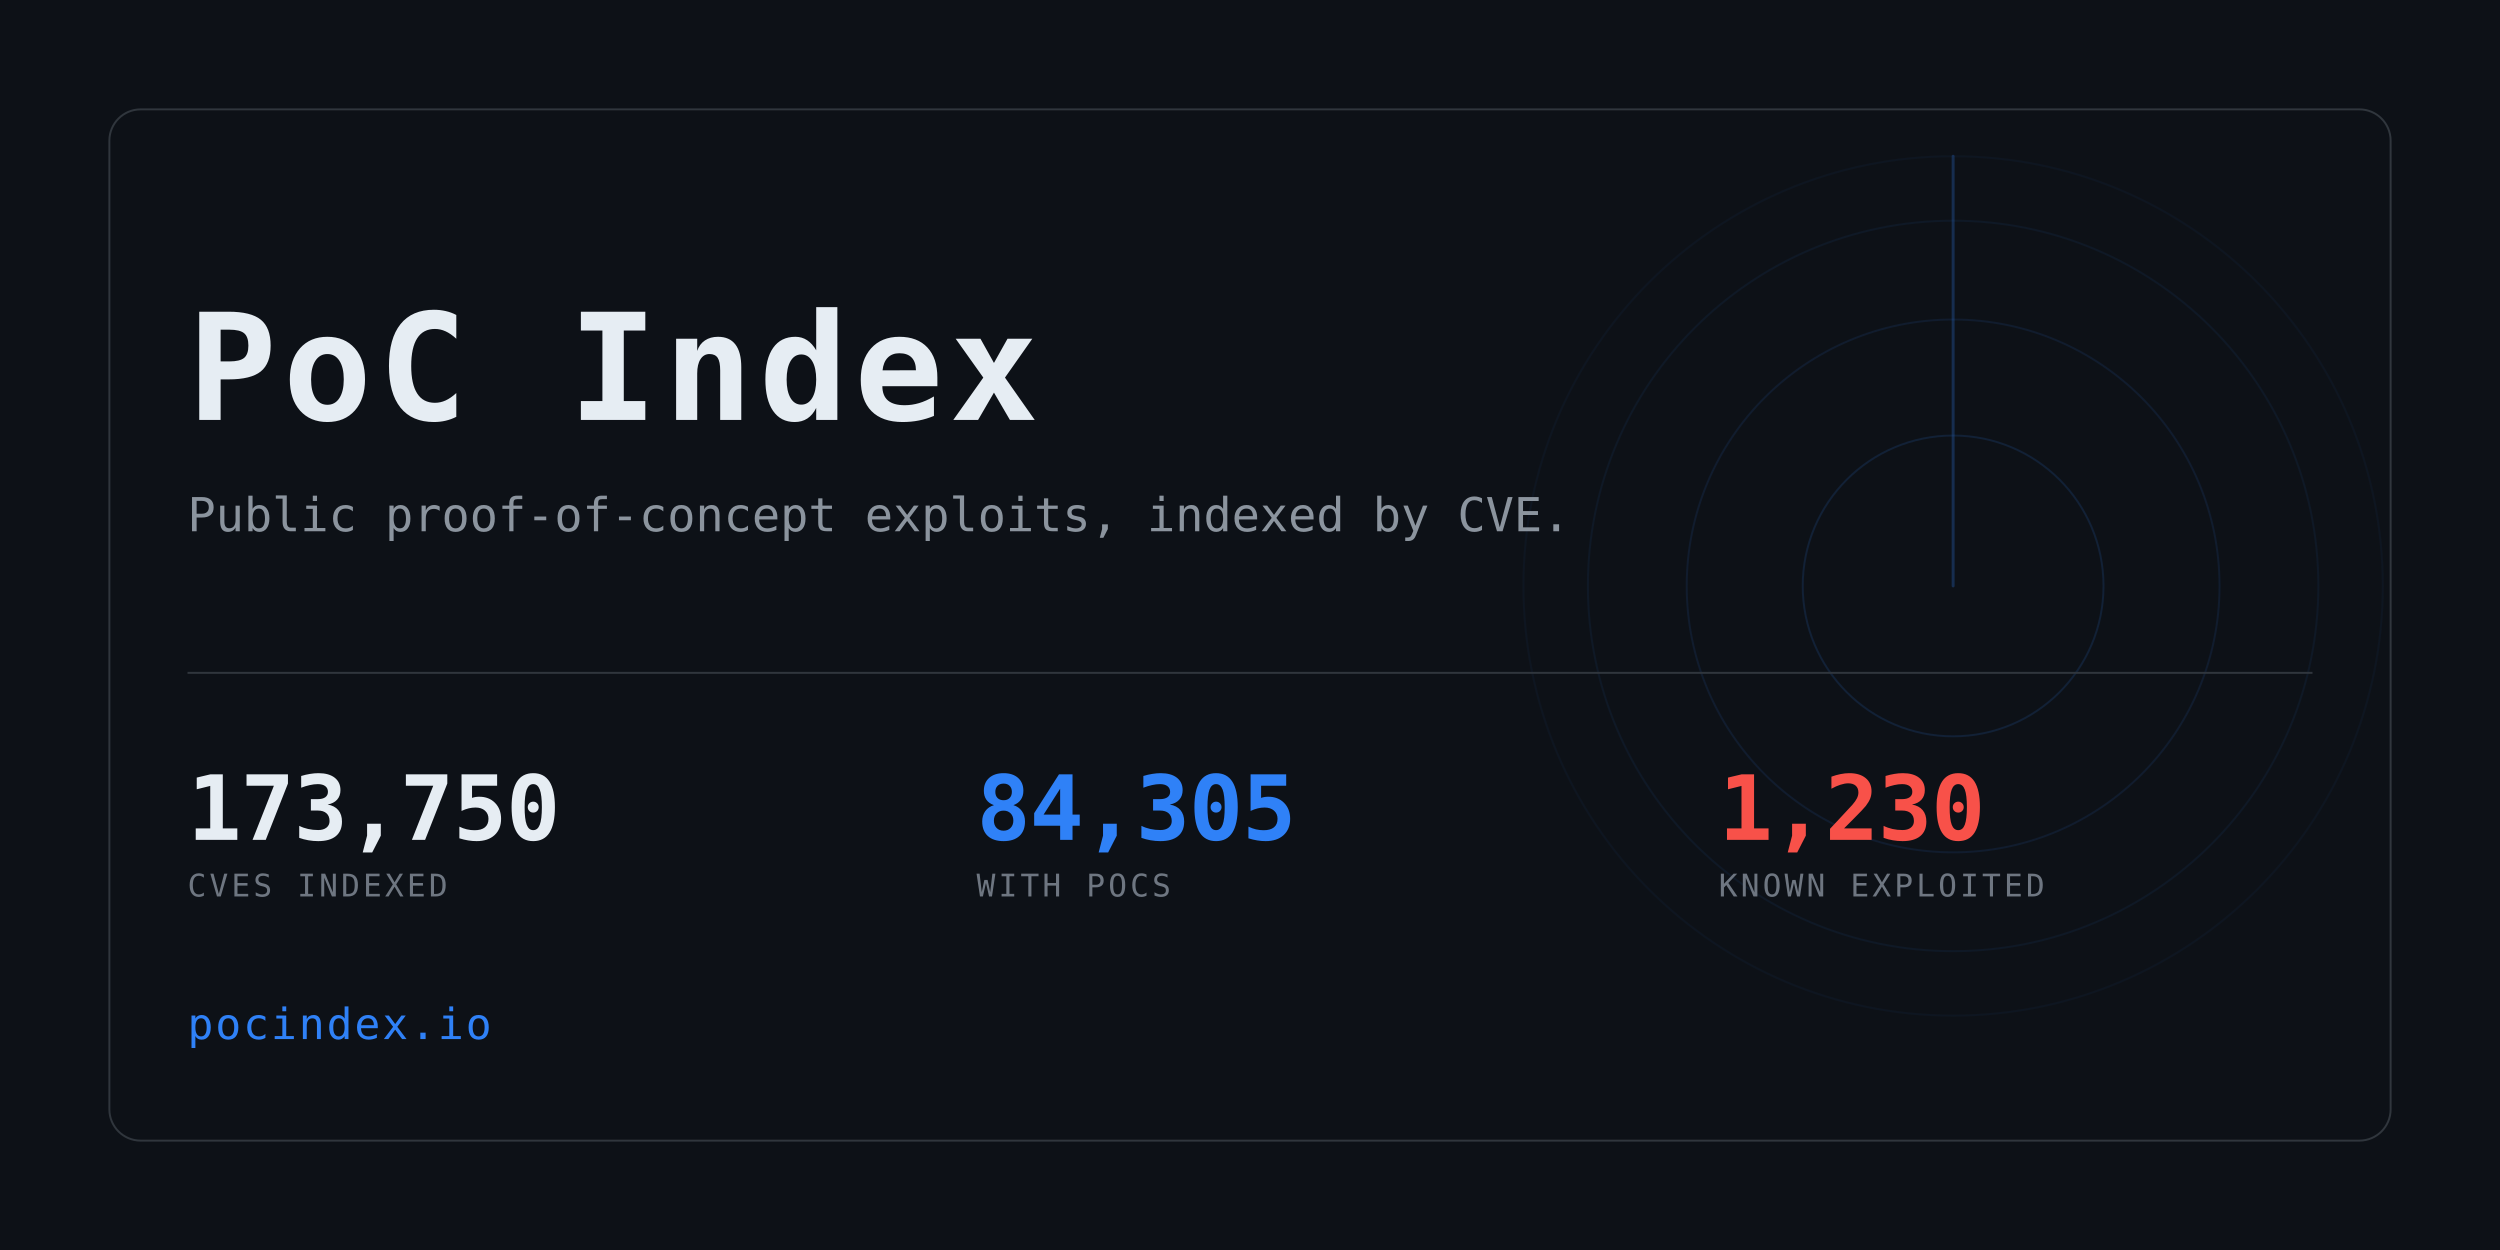
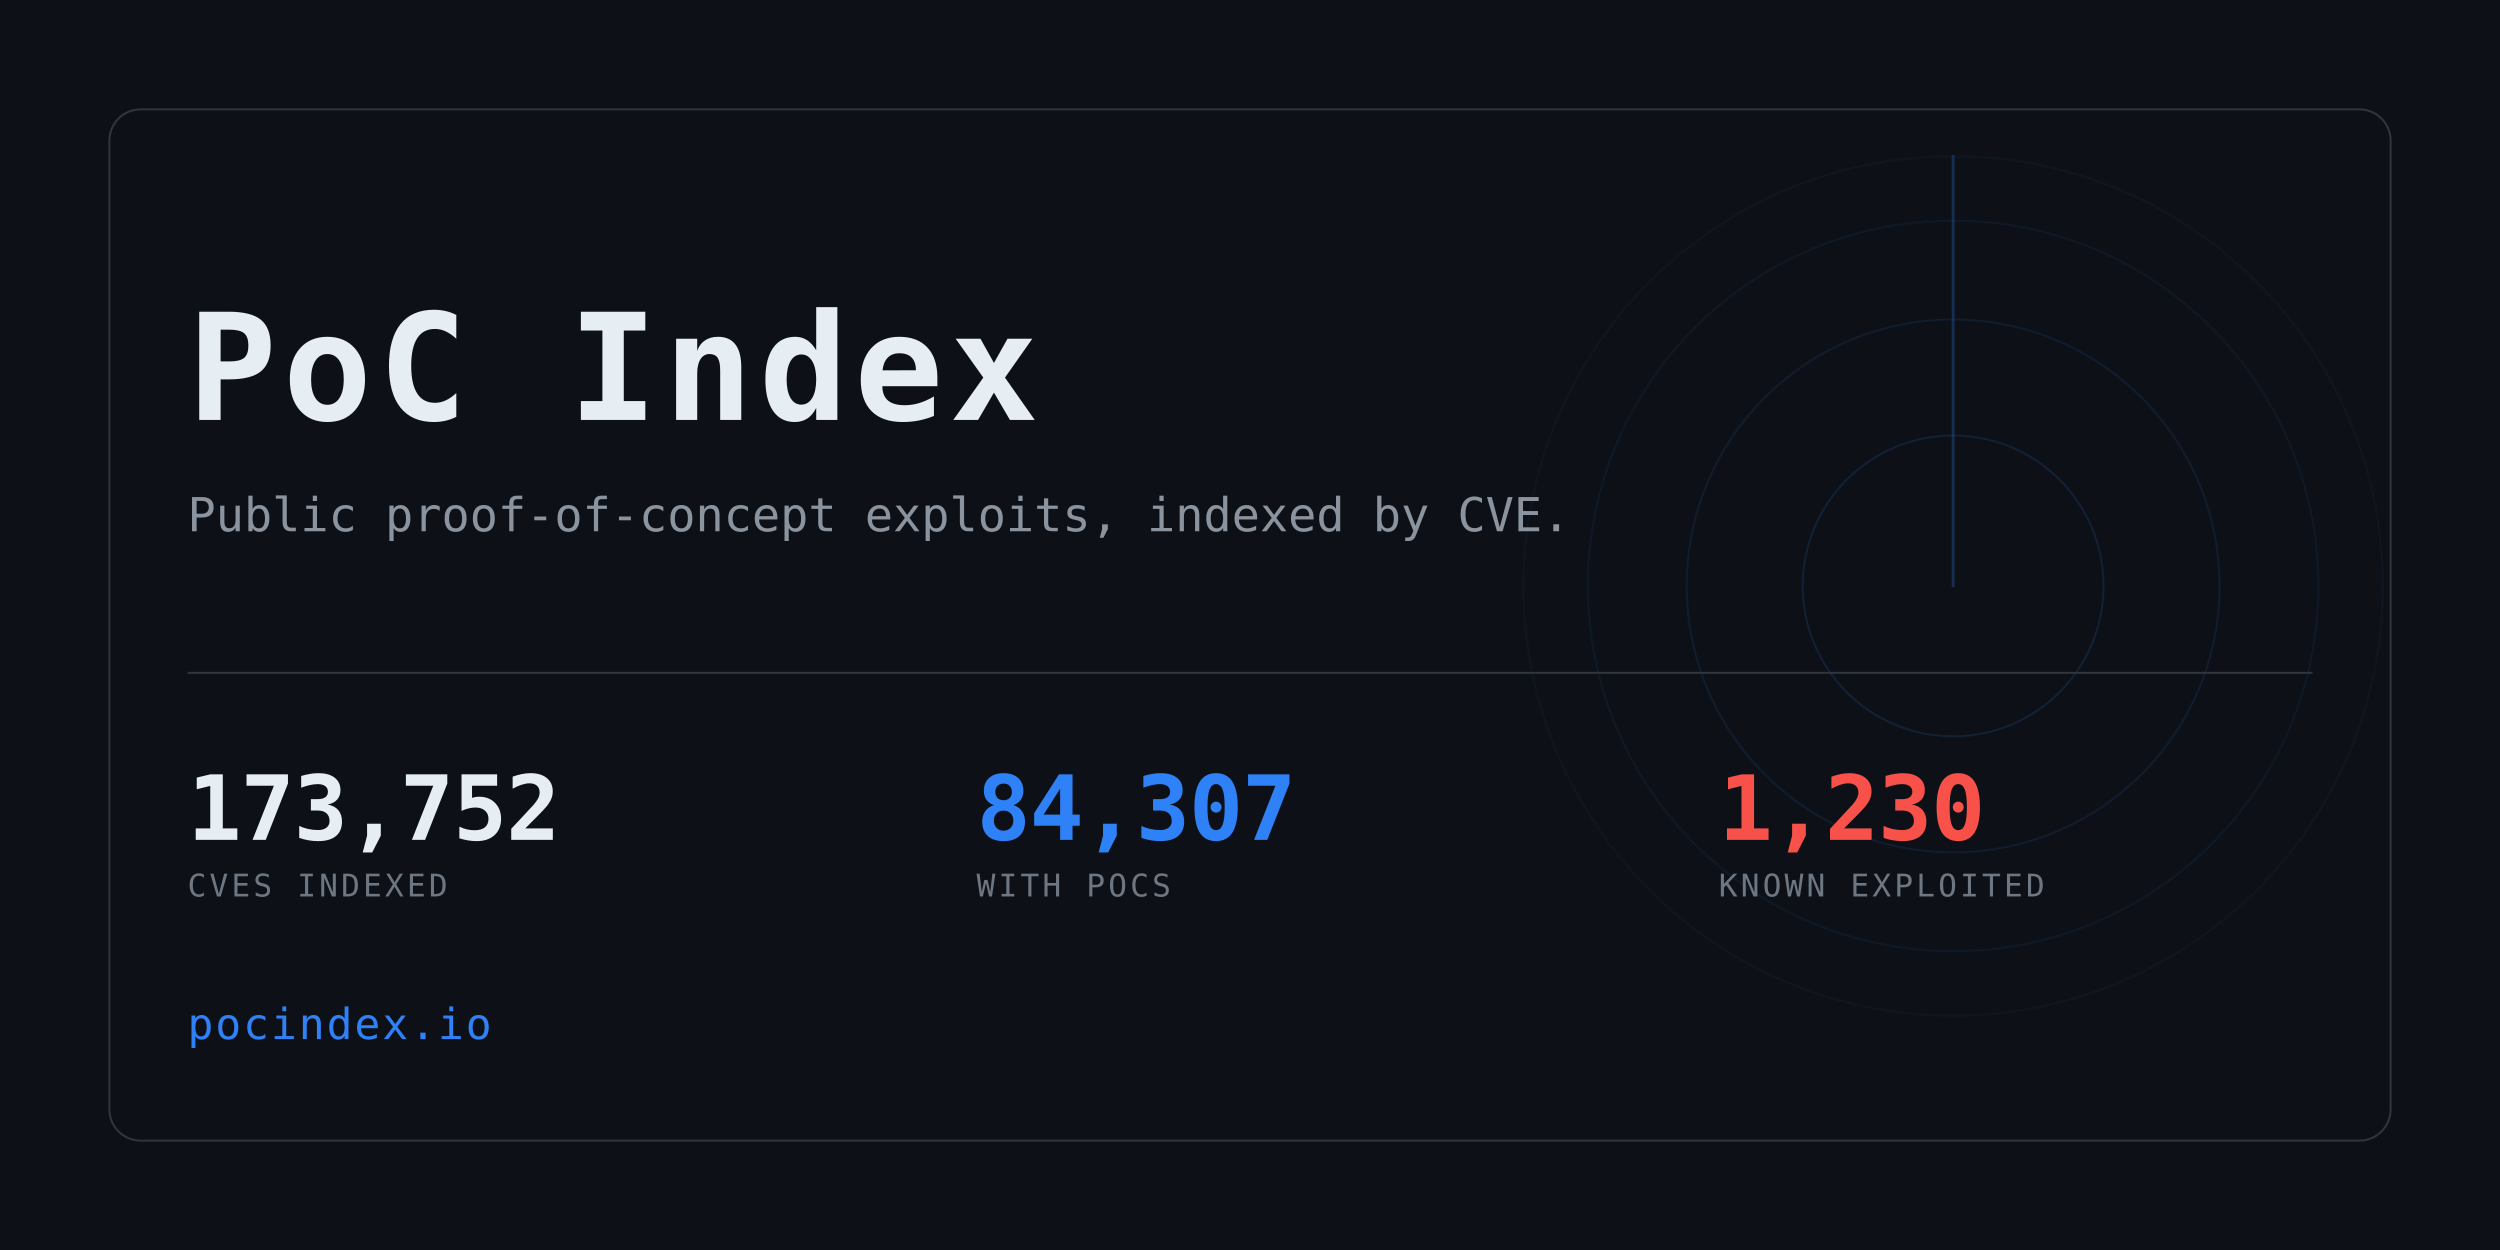
<svg xmlns="http://www.w3.org/2000/svg" width="1280" height="640" viewBox="0 0 1280 640" role="img" aria-label="PoC Index">
  <clipPath id="card">
    <rect x="56" y="56" width="1168" height="528" rx="16" />
  </clipPath>
  <rect width="1280" height="640" fill="#0d1117" />
  <g clip-path="url(#card)" opacity="0.6">
    <g>
      <circle cx="1000" cy="300" r="77.0" fill="none" stroke="#2f81f7" stroke-width="1" opacity="0.234" />
      <circle cx="1000" cy="300" r="136.4" fill="none" stroke="#2f81f7" stroke-width="1" opacity="0.169" />
      <circle cx="1000" cy="300" r="187.0" fill="none" stroke="#2f81f7" stroke-width="1" opacity="0.117" />
      <circle cx="1000" cy="300" r="220.0" fill="none" stroke="#2f81f7" stroke-width="1" opacity="0.078" />
      <line x1="1000" y1="300" x2="1000" y2="80.0" stroke="#2f81f7" stroke-width="1.5" stroke-linecap="round" opacity="0.416">
        <animateTransform attributeName="transform" type="rotate" from="0 1000 300" to="360 1000 300" dur="8s" repeatCount="indefinite" />
      </line>
    </g>
  </g>
  <rect x="56" y="56" width="1168" height="528" rx="16" fill="none" stroke="#30363d" />
  <text x="96" y="215" font-family="ui-monospace,SFMono-Regular,Menlo,Consolas,monospace" font-size="76" font-weight="700" fill="#e6edf3" letter-spacing="3">PoC Index</text>
  <text x="96" y="272" font-family="ui-monospace,SFMono-Regular,Menlo,Consolas,monospace" font-size="24" fill="#8b949e">
    Public proof-of-concept exploits, indexed by CVE.</text>
  <rect x="96" y="344" width="1088" height="1" fill="#30363d" />
-   <text x="96" y="430" font-family="ui-monospace,SFMono-Regular,Menlo,Consolas,monospace" font-size="46" font-weight="700" fill="#e6edf3" letter-spacing="-0.5">173,750</text>
+   <text x="96" y="430" font-family="ui-monospace,SFMono-Regular,Menlo,Consolas,monospace" font-size="46" font-weight="700" fill="#e6edf3" letter-spacing="-0.5">173,752</text>
  <text x="96" y="459" font-family="ui-monospace,SFMono-Regular,Menlo,Consolas,monospace" font-size="16" fill="#6e7681" letter-spacing="1.6">CVES INDEXED</text>
-   <text x="500" y="430" font-family="ui-monospace,SFMono-Regular,Menlo,Consolas,monospace" font-size="46" font-weight="700" fill="#2f81f7" letter-spacing="-0.5">84,305</text>
+   <text x="500" y="430" font-family="ui-monospace,SFMono-Regular,Menlo,Consolas,monospace" font-size="46" font-weight="700" fill="#2f81f7" letter-spacing="-0.5">84,307</text>
  <text x="500" y="459" font-family="ui-monospace,SFMono-Regular,Menlo,Consolas,monospace" font-size="16" fill="#6e7681" letter-spacing="1.6">WITH POCS</text>
  <text x="880" y="430" font-family="ui-monospace,SFMono-Regular,Menlo,Consolas,monospace" font-size="46" font-weight="700" fill="#f85149" letter-spacing="-0.5">1,230</text>
  <text x="880" y="459" font-family="ui-monospace,SFMono-Regular,Menlo,Consolas,monospace" font-size="16" fill="#6e7681" letter-spacing="1.6">KNOWN EXPLOITED</text>
  <text x="96" y="532" font-family="ui-monospace,SFMono-Regular,Menlo,Consolas,monospace" font-size="22" fill="#2f81f7" letter-spacing="1">pocindex.io</text>
</svg>
